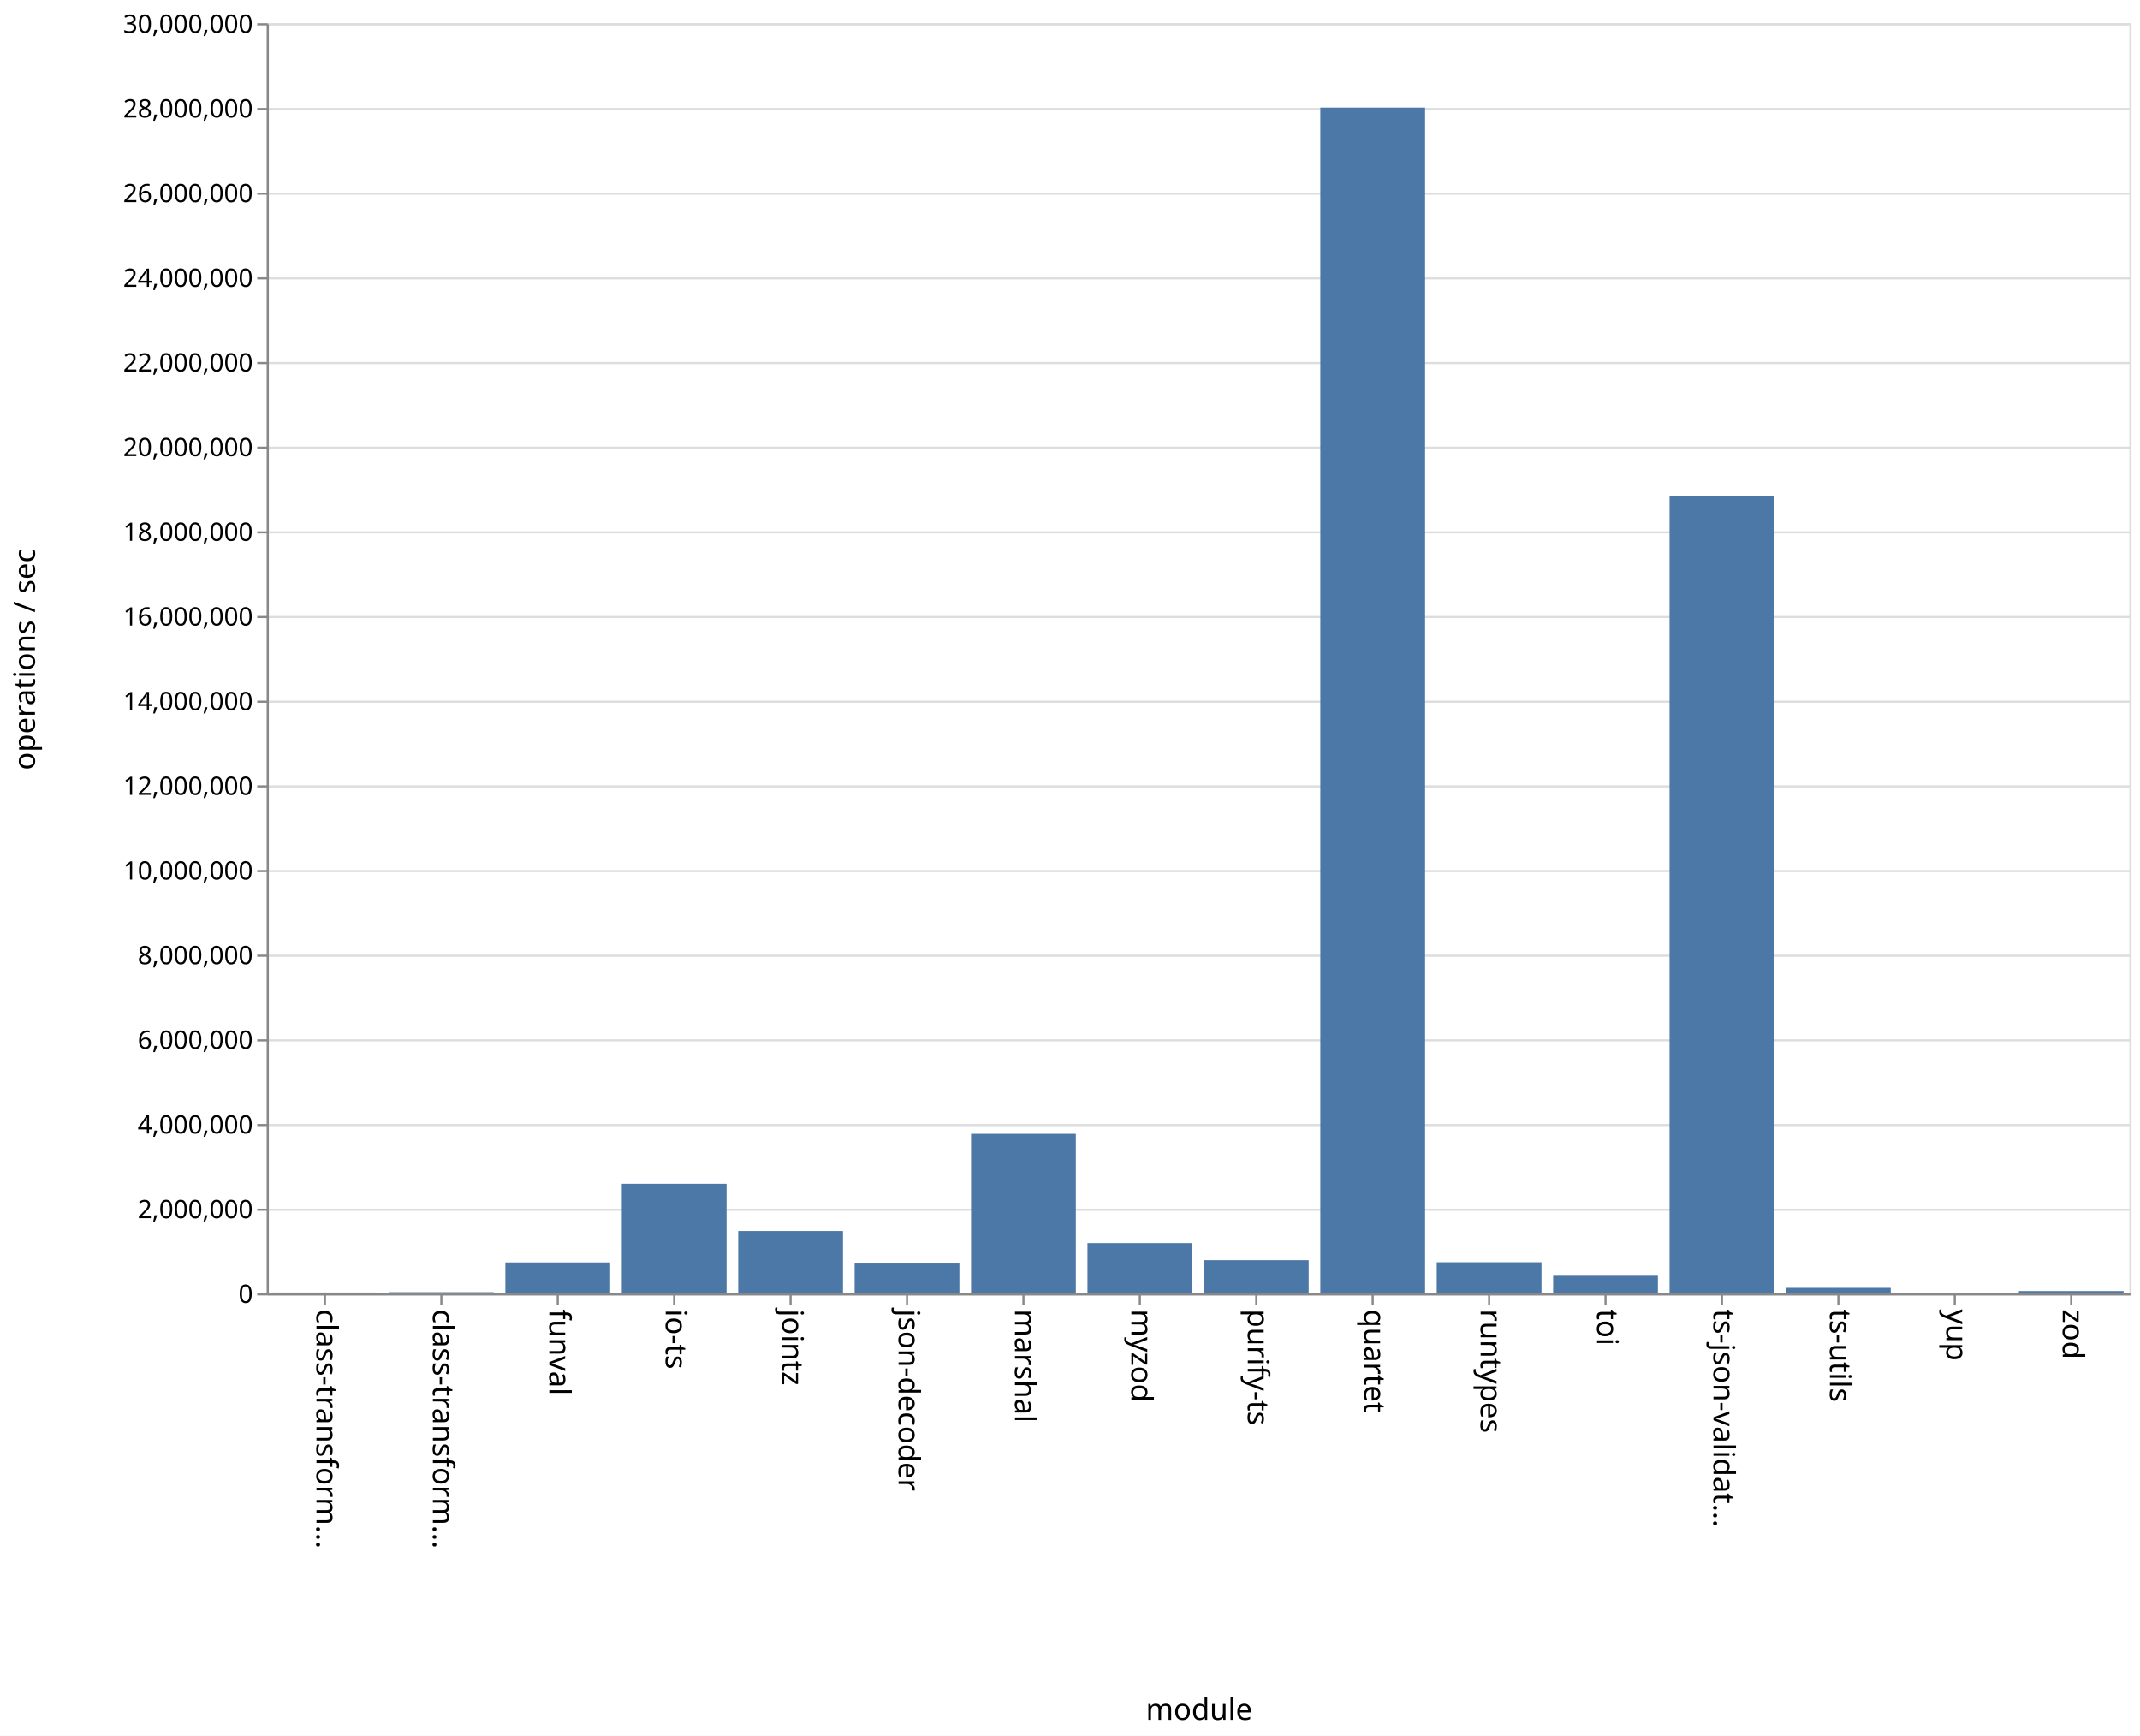
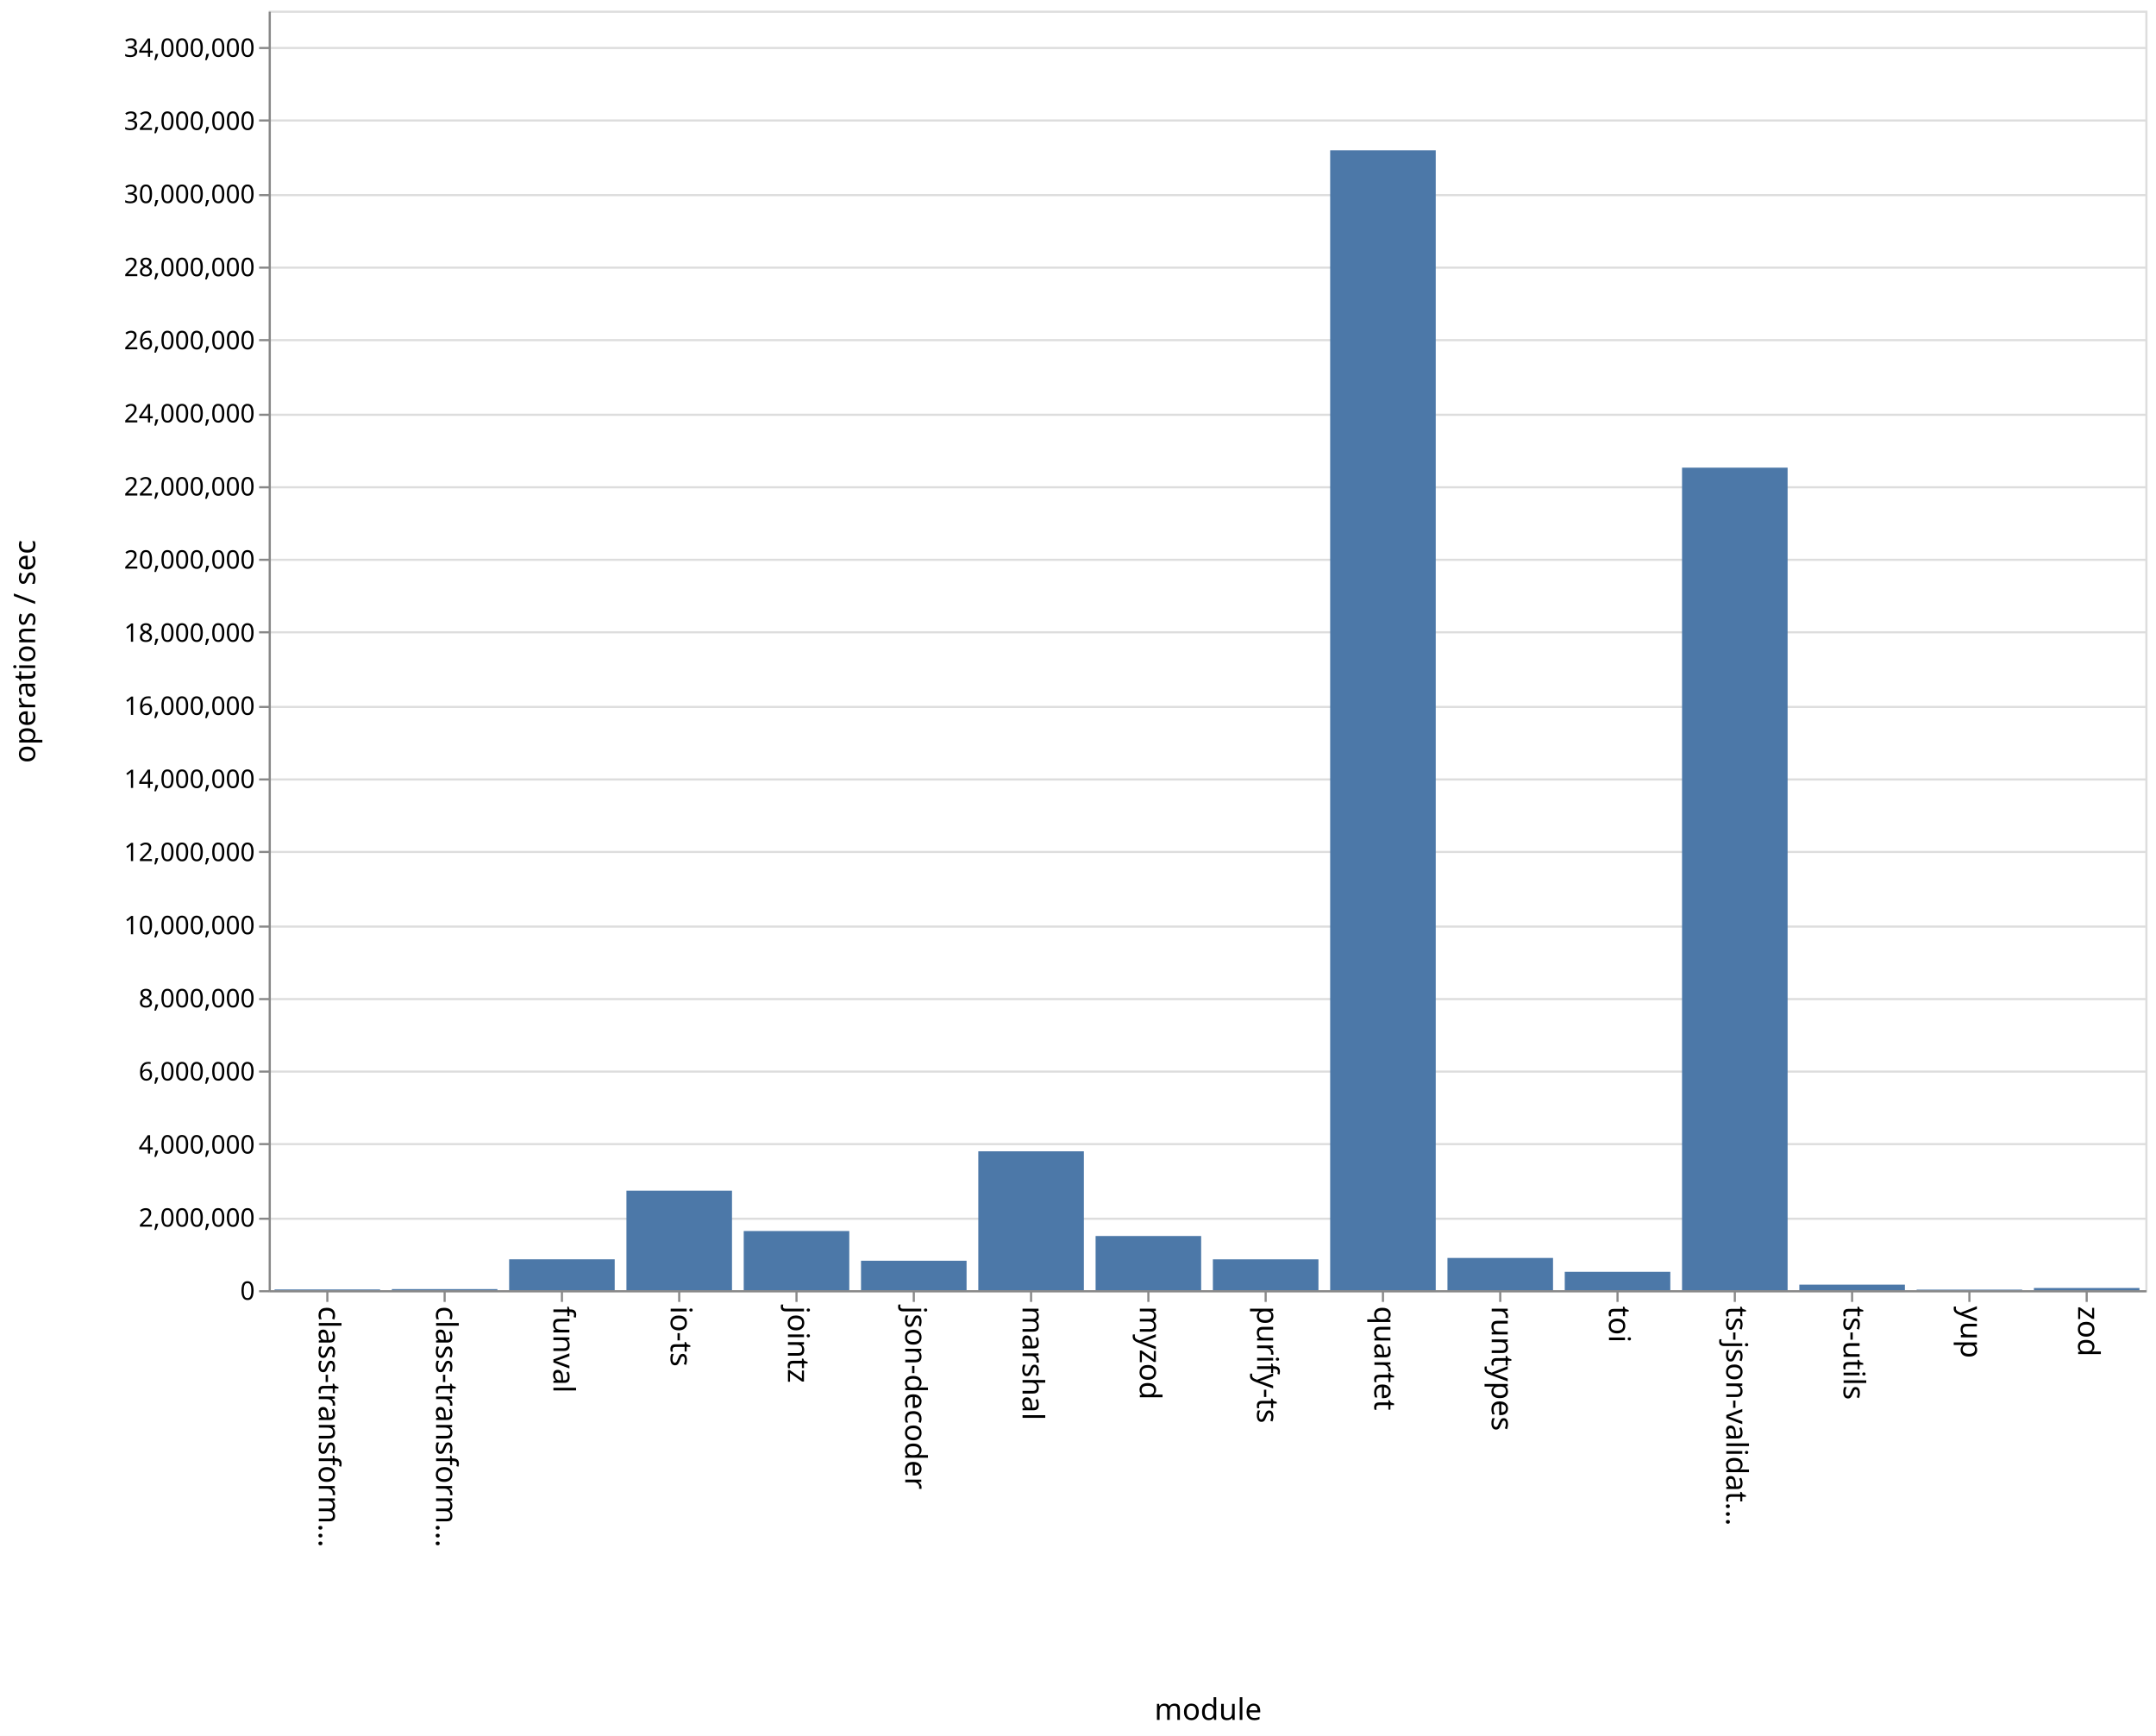
- <svg xmlns="http://www.w3.org/2000/svg" class="marks" width="1011" height="820">
-   <path fill="#fff" d="M0 0h1011v820H0z" />
+ <svg xmlns="http://www.w3.org/2000/svg" class="marks" width="1011" height="814">
+   <path fill="#fff" d="M0 0h1011v814H0z" />
  <g class="mark-group role-frame root">
-     <path class="background" d="M126.5 11.5h880v600h-880z" fill="none" stroke="#ddd" />
+     <path class="background" d="M126.5 5.5h880v600h-880z" fill="none" stroke="#ddd" />
    <g class="mark-group role-axis">
-       <path class="background" d="M126.5 11.5z" pointer-events="none" fill="none" />
+       <path class="background" d="M126.5 5.5z" pointer-events="none" fill="none" />
      <g class="mark-rule role-axis-grid" pointer-events="none" fill="none" stroke="#ddd">
-         <path d="M126.5 611.5h880M126.5 571.5h880M126.5 531.5h880M126.5 491.5h880M126.5 451.5h880M126.5 411.5h880M126.5 371.5h880M126.5 331.5h880M126.5 291.5h880M126.5 251.5h880M126.5 211.5h880M126.5 171.5h880M126.5 131.5h880M126.5 91.5h880M126.5 51.5h880M126.5 11.5h880" />
+         <path d="M126.5 605.5h880M126.5 571.5h880M126.5 536.5h880M126.5 502.5h880M126.5 468.5h880M126.5 434.5h880M126.5 399.5h880M126.5 365.5h880M126.5 331.5h880M126.5 296.5h880M126.5 262.5h880M126.5 228.5h880M126.5 194.5h880M126.5 159.5h880M126.5 125.5h880M126.5 91.5h880M126.5 56.5h880M126.5 22.5h880" />
      </g>
    </g>
    <g class="mark-group role-axis">
-       <path class="background" d="M126.5 611.5z" pointer-events="none" fill="none" />
+       <path class="background" d="M126.5 605.5z" pointer-events="none" fill="none" />
      <g class="mark-rule role-axis-tick" pointer-events="none" fill="none" stroke="#888">
-         <path d="M153.5 611.5v5M208.5 611.5v5M263.5 611.5v5M318.5 611.5v5M373.5 611.5v5M428.5 611.5v5M483.5 611.5v5M538.5 611.5v5M593.5 611.5v5M648.5 611.5v5M703.5 611.5v5M758.5 611.5v5M813.5 611.5v5M868.5 611.5v5M923.5 611.5v5M978.5 611.5v5" />
+         <path d="M153.5 605.5v5M208.5 605.5v5M263.5 605.5v5M318.5 605.5v5M373.5 605.5v5M428.5 605.5v5M483.5 605.5v5M538.5 605.5v5M593.5 605.5v5M648.5 605.5v5M703.5 605.5v5M758.5 605.5v5M813.5 605.5v5M868.5 605.5v5M923.5 605.5v5M978.5 605.5v5" />
      </g>
      <g class="mark-text role-axis-label" pointer-events="none" font-family="sans-serif" font-size="14">
-         <text transform="rotate(90 -234.5 384)">
+         <text transform="rotate(90 -231.5 381)">
                    class-transform…
                </text>
-         <text transform="rotate(90 -207 411.5)">
+         <text transform="rotate(90 -204 408.5)">
                    class-transform…
                </text>
-         <text transform="rotate(90 -179.5 439)">
+         <text transform="rotate(90 -176.5 436)">
                    funval
                </text>
-         <text transform="rotate(90 -152 466.5)">
+         <text transform="rotate(90 -149 463.5)">
                    io-ts
                </text>
-         <text transform="rotate(90 -124.5 494)">
+         <text transform="rotate(90 -121.5 491)">
                    jointz
                </text>
-         <text transform="rotate(90 -97 521.5)">
+         <text transform="rotate(90 -94 518.5)">
                    json-decoder
                </text>
-         <text transform="rotate(90 -69.5 549)">
+         <text transform="rotate(90 -66.5 546)">
                    marshal
                </text>
-         <text transform="rotate(90 -42 576.5)">
+         <text transform="rotate(90 -39 573.5)">
                    myzod
                </text>
-         <text transform="rotate(90 -14.5 604)">
+         <text transform="rotate(90 -11.5 601)">
                    purify-ts
                </text>
-         <text transform="rotate(90 13 631.5)">
+         <text transform="rotate(90 16 628.5)">
                    quartet
                </text>
-         <text transform="rotate(90 40.5 659)">
+         <text transform="rotate(90 43.5 656)">
                    runtypes
                </text>
-         <text transform="rotate(90 68 686.5)">
+         <text transform="rotate(90 71 683.5)">
                    toi
                </text>
-         <text transform="rotate(90 95.5 714)">
+         <text transform="rotate(90 98.5 711)">
                    ts-json-validat…
                </text>
-         <text transform="rotate(90 123 741.5)">
+         <text transform="rotate(90 126 738.5)">
                    ts-utils
                </text>
-         <text transform="rotate(90 150.5 769)">
+         <text transform="rotate(90 153.5 766)">
                    yup
                </text>
-         <text transform="rotate(90 178 796.5)">
+         <text transform="rotate(90 181 793.5)">
                    zod
                </text>
      </g>
-       <path fill="none" stroke="#888" d="M126.5 611.5h880" pointer-events="none" />
-       <text text-anchor="middle" transform="translate(566.5 812.5)" font-family="sans-serif" font-size="14" font-weight="400" pointer-events="none">
+       <path fill="none" stroke="#888" d="M126.5 605.5h880" pointer-events="none" />
+       <text text-anchor="middle" transform="translate(566.5 806.5)" font-family="sans-serif" font-size="14" font-weight="400" pointer-events="none">
                module
            </text>
    </g>
    <g class="mark-group role-axis">
-       <path class="background" d="M126.5 11.5z" pointer-events="none" fill="none" />
+       <path class="background" d="M126.5 5.5z" pointer-events="none" fill="none" />
      <g class="mark-rule role-axis-tick" pointer-events="none" fill="none" stroke="#888">
-         <path d="M126.5 611.5h-5M126.5 571.5h-5M126.5 531.5h-5M126.5 491.5h-5M126.5 451.5h-5M126.5 411.5h-5M126.5 371.5h-5M126.5 331.5h-5M126.5 291.5h-5M126.5 251.5h-5M126.5 211.5h-5M126.5 171.5h-5M126.5 131.5h-5M126.5 91.5h-5M126.5 51.5h-5M126.5 11.5h-5" />
+         <path d="M126.5 605.5h-5M126.5 571.5h-5M126.5 536.5h-5M126.5 502.5h-5M126.5 468.5h-5M126.5 434.5h-5M126.5 399.5h-5M126.5 365.5h-5M126.5 331.5h-5M126.5 296.5h-5M126.5 262.5h-5M126.5 228.5h-5M126.5 194.5h-5M126.5 159.5h-5M126.5 125.5h-5M126.5 91.5h-5M126.5 56.5h-5M126.5 22.5h-5" />
      </g>
      <g class="mark-text role-axis-label" pointer-events="none" text-anchor="end" font-family="sans-serif" font-size="12">
-         <text transform="translate(119.5 615.5)">
+         <text transform="translate(119.5 609.5)">
                    0
                </text>
-         <text transform="translate(119.5 575.5)">
+         <text transform="translate(119.5 575.214)">
                    2,000,000
                </text>
-         <text transform="translate(119.5 535.5)">
+         <text transform="translate(119.5 540.929)">
                    4,000,000
                </text>
-         <text transform="translate(119.5 495.5)">
+         <text transform="translate(119.5 506.643)">
                    6,000,000
                </text>
-         <text transform="translate(119.5 455.5)">
+         <text transform="translate(119.5 472.357)">
                    8,000,000
                </text>
-         <text transform="translate(119.5 415.5)">
+         <text transform="translate(119.5 438.071)">
                    10,000,000
                </text>
-         <text transform="translate(119.5 375.5)">
+         <text transform="translate(119.5 403.786)">
                    12,000,000
                </text>
-         <text transform="translate(119.5 335.5)">
+         <text transform="translate(119.5 369.5)">
                    14,000,000
                </text>
-         <text transform="translate(119.5 295.5)">
+         <text transform="translate(119.5 335.214)">
                    16,000,000
                </text>
-         <text transform="translate(119.5 255.5)">
+         <text transform="translate(119.5 300.929)">
                    18,000,000
                </text>
-         <text transform="translate(119.5 215.5)">
+         <text transform="translate(119.5 266.643)">
                    20,000,000
                </text>
-         <text transform="translate(119.5 175.5)">
+         <text transform="translate(119.5 232.357)">
                    22,000,000
                </text>
-         <text transform="translate(119.5 135.5)">
+         <text transform="translate(119.5 198.071)">
                    24,000,000
                </text>
-         <text transform="translate(119.5 95.5)">
+         <text transform="translate(119.5 163.786)">
                    26,000,000
                </text>
-         <text transform="translate(119.5 55.5)">
+         <text transform="translate(119.5 129.5)">
                    28,000,000
                </text>
-         <text transform="translate(119.5 15.5)">
+         <text transform="translate(119.5 95.214)">
                    30,000,000
                </text>
+         <text transform="translate(119.5 60.929)">
+                     32,000,000
+                 </text>
+         <text transform="translate(119.5 26.643)">
+                     34,000,000
+                 </text>
      </g>
-       <path fill="none" stroke="#888" d="M126.5 611.5v-600" pointer-events="none" />
-       <text text-anchor="middle" transform="rotate(-90 164 147.5)" font-family="sans-serif" font-size="14" font-weight="400" pointer-events="none">
+       <path fill="none" stroke="#888" d="M126.5 605.5V5.5" pointer-events="none" />
+       <text text-anchor="middle" transform="rotate(-90 161 144.5)" font-family="sans-serif" font-size="14" font-weight="400" pointer-events="none">
                operations / sec
            </text>
    </g>
    <g class="mark-rect role-mark marks" fill="#4c78a8">
-       <path d="M128.75 610.615h49.5V611h-49.5zM183.75 610.464h49.5V611h-49.5zM238.75 596.392h49.5V611h-49.5zM293.75 559.229h49.5V611h-49.5zM348.75 581.554h49.5V611h-49.5zM403.75 596.908h49.5V611h-49.5zM458.75 535.642h49.5V611h-49.5zM513.75 587.25h49.5V611h-49.5zM568.75 595.328h49.5V611h-49.5zM623.75 50.832h49.5V611h-49.5zM678.75 596.307h49.5V611h-49.5zM733.75 602.69h49.5V611h-49.5zM788.75 234.246h49.5V611h-49.5zM843.75 608.41h49.5V611h-49.5zM898.75 610.728h49.5V611h-49.5zM953.75 609.922h49.5V611h-49.5z" />
+       <path d="M128.75 604.666h49.5V605h-49.5zM183.75 604.504h49.5V605h-49.5zM238.75 590.52h49.5V605h-49.5zM293.75 558.342h49.5V605h-49.5zM348.75 577.261h49.5V605h-49.5zM403.75 591.194h49.5V605h-49.5zM458.75 539.872h49.5V605h-49.5zM513.75 579.597h49.5V605h-49.5zM568.75 590.534h49.5V605h-49.5zM623.75 70.494h49.5V605h-49.5zM678.75 589.884h49.5V605h-49.5zM733.75 596.387h49.5V605h-49.5zM788.75 219.298h49.5V605h-49.5zM843.75 602.398h49.5V605h-49.5zM898.75 604.754h49.5V605h-49.5zM953.75 603.975h49.5V605h-49.5z" />
    </g>
  </g>
</svg>
